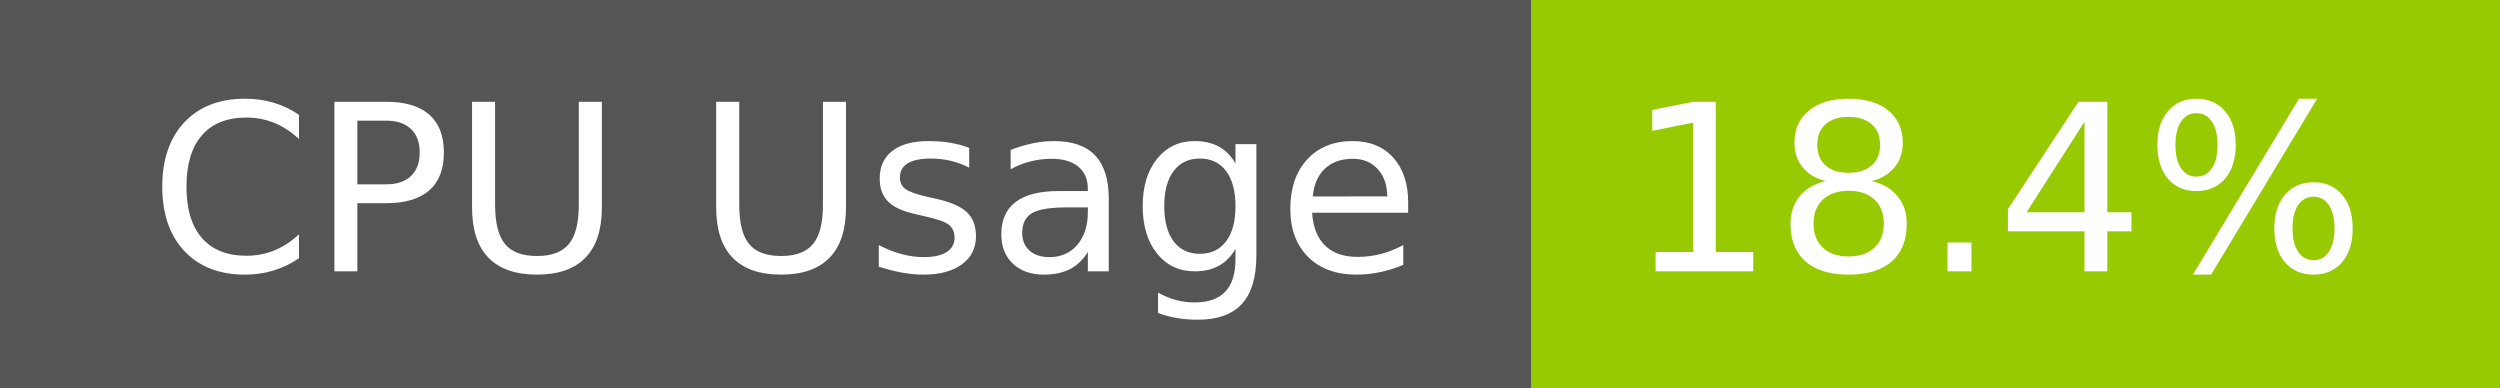
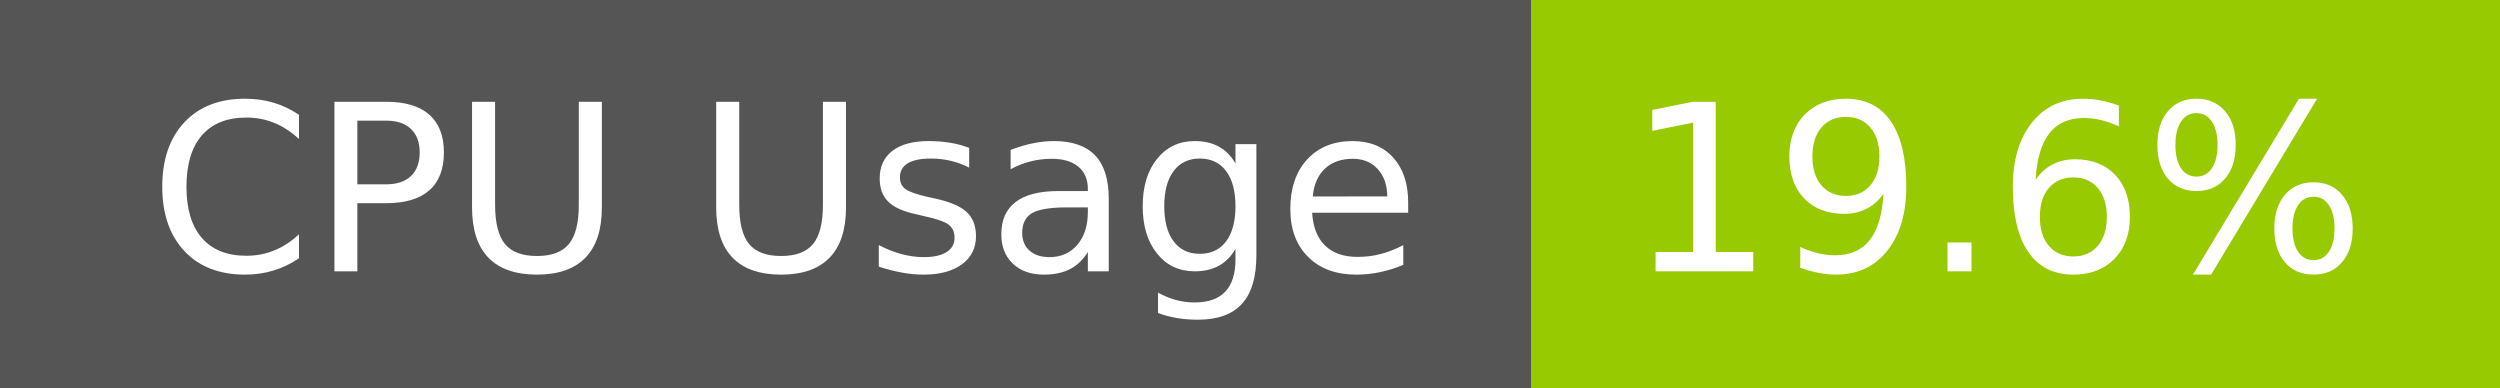
- <svg xmlns="http://www.w3.org/2000/svg" width="129" height="20" role="img" aria-label="CPU Usage: 18.4%">
+ <svg xmlns="http://www.w3.org/2000/svg" width="129" height="20" role="img" aria-label="CPU Usage: 19.6%">
  <g shape-rendering="crispEdges">
    <rect width="79" height="20" fill="#555" />
    <rect x="79" width="50" height="20" fill="#97ca00" />
  </g>
  <g fill="#fff" text-anchor="middle" font-family="Verdana,Geneva,DejaVu Sans,sans-serif" text-rendering="geometricPrecision" font-size="120">
    <text x="405" y="140" transform="scale(.1)" fill="#fff" textLength="665">CPU Usage</text>
-     <text x="1030" y="140" transform="scale(.1)" fill="#fff" textLength="390">18.4%</text>
+     <text x="1030" y="140" transform="scale(.1)" fill="#fff" textLength="390">19.6%</text>
  </g>
</svg>
